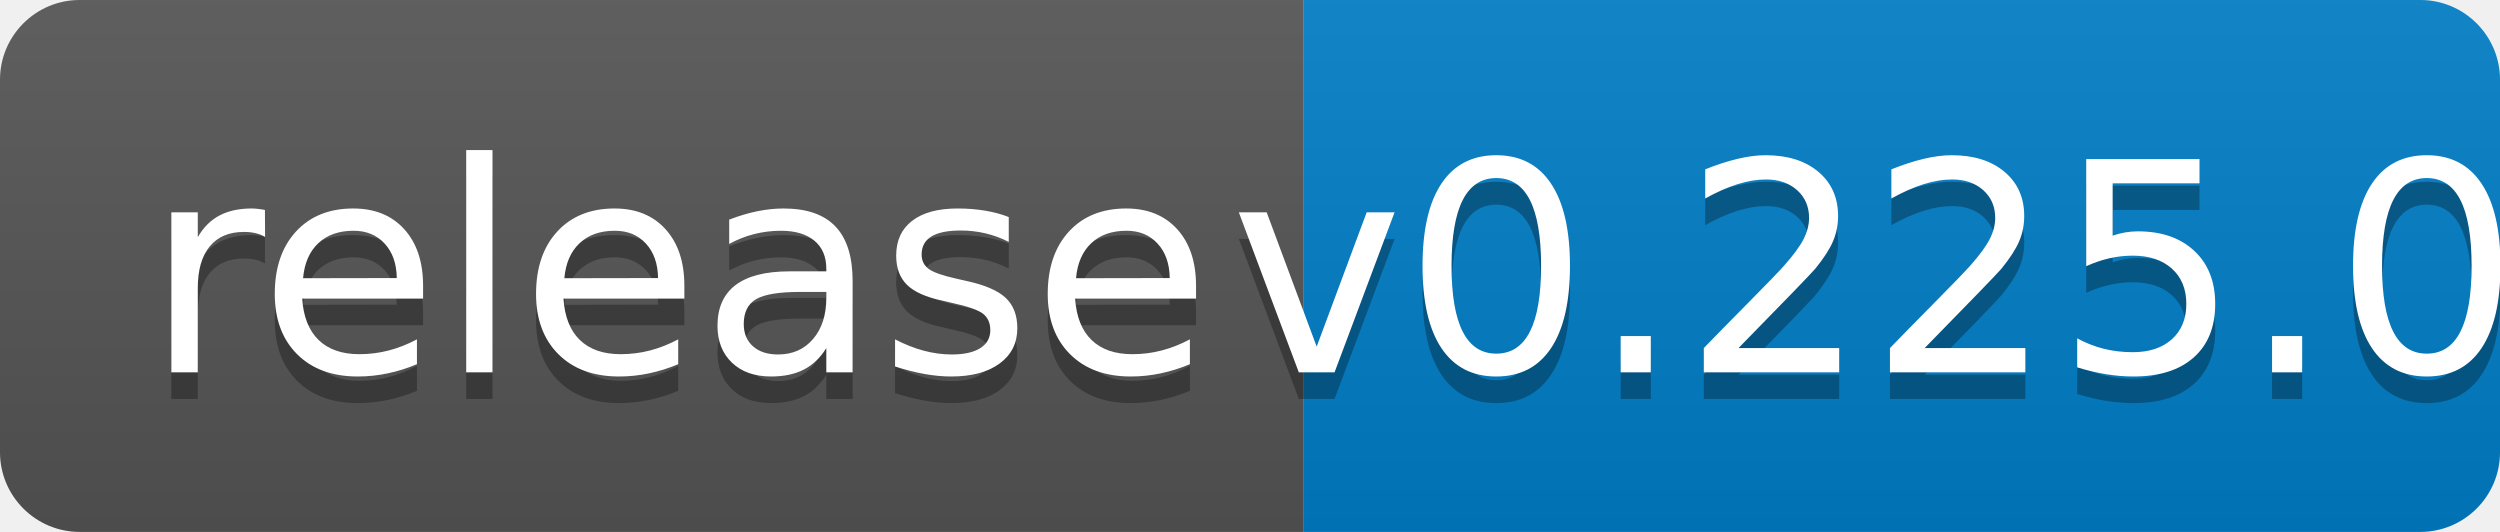
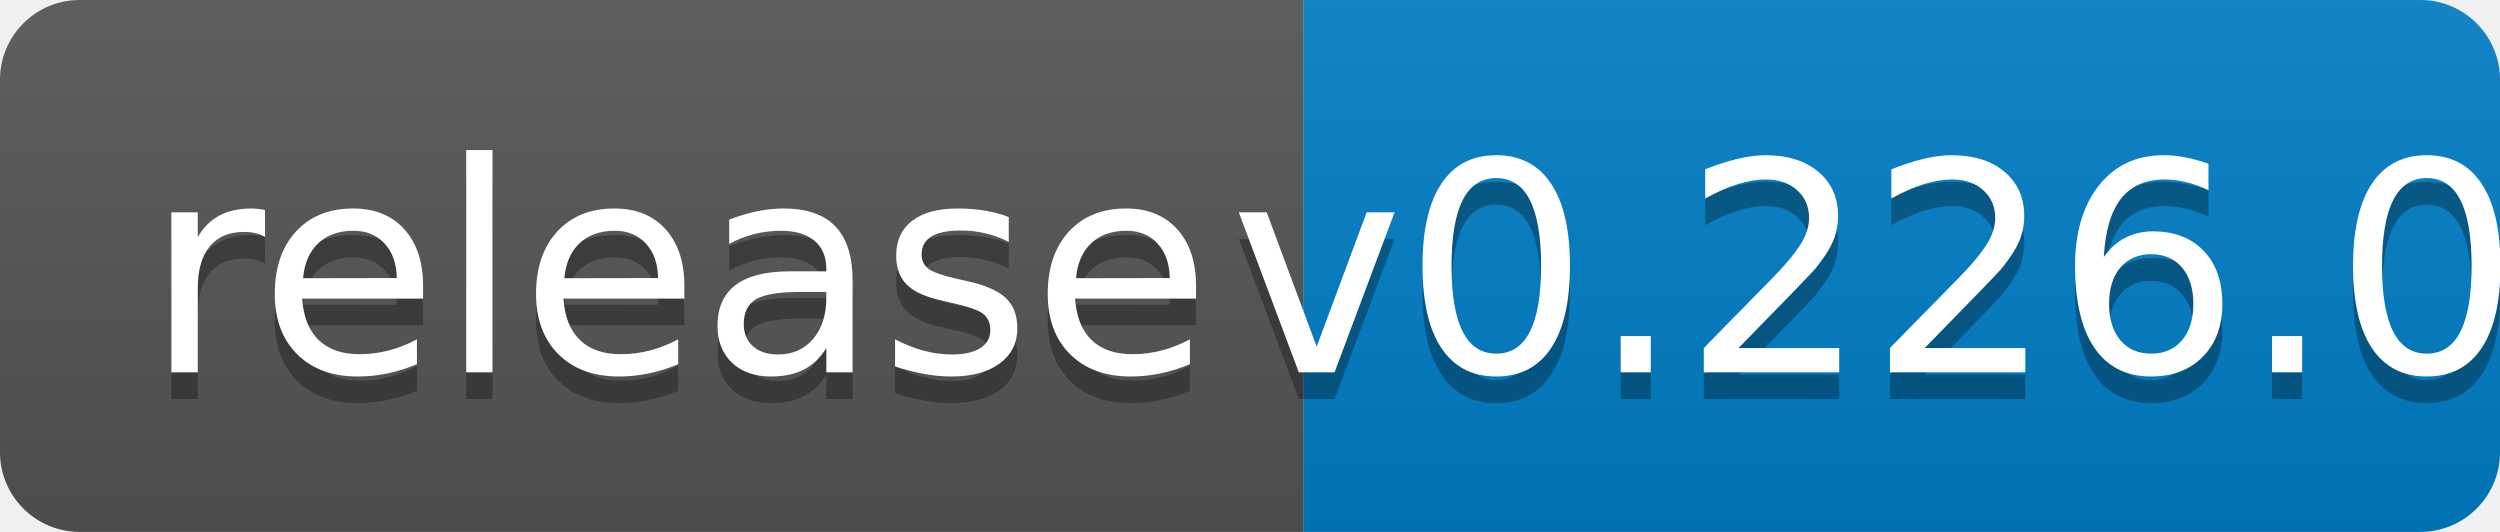
<svg xmlns="http://www.w3.org/2000/svg" width="94" height="20">
  <linearGradient id="b" x2="0" y2="100%">
    <stop offset="0" stop-color="#bbb" stop-opacity=".1" />
    <stop offset="1" stop-opacity=".1" />
  </linearGradient>
  <clipPath id="a">
    <rect width="94" height="20" rx="3" fill="#fff" />
  </clipPath>
  <g clip-path="url(#a)">
    <path fill="#555" d="M0 0h49v20H0z" />
    <path fill="#007ec6" d="M49 0h45v20H49z" />
    <path fill="url(#b)" d="M0 0h94v20H0z" />
  </g>
  <g fill="#fff" text-anchor="middle" font-family="DejaVu Sans,Verdana,Geneva,sans-serif" font-size="110">
    <text x="255" y="150" fill="#010101" fill-opacity=".3" transform="scale(.1)" textLength="390">release</text>
    <text x="255" y="140" transform="scale(.1)" textLength="390">release</text>
-     <text x="705" y="150" fill="#010101" fill-opacity=".3" transform="scale(.1)" textLength="350">v0.225.0</text>
-     <text x="705" y="140" transform="scale(.1)" textLength="350">v0.225.0</text>
+     <text x="705" y="150" fill="#010101" fill-opacity=".3" transform="scale(.1)" textLength="350">v0.226.0</text>
+     <text x="705" y="140" transform="scale(.1)" textLength="350">v0.226.0</text>
  </g>
</svg>
